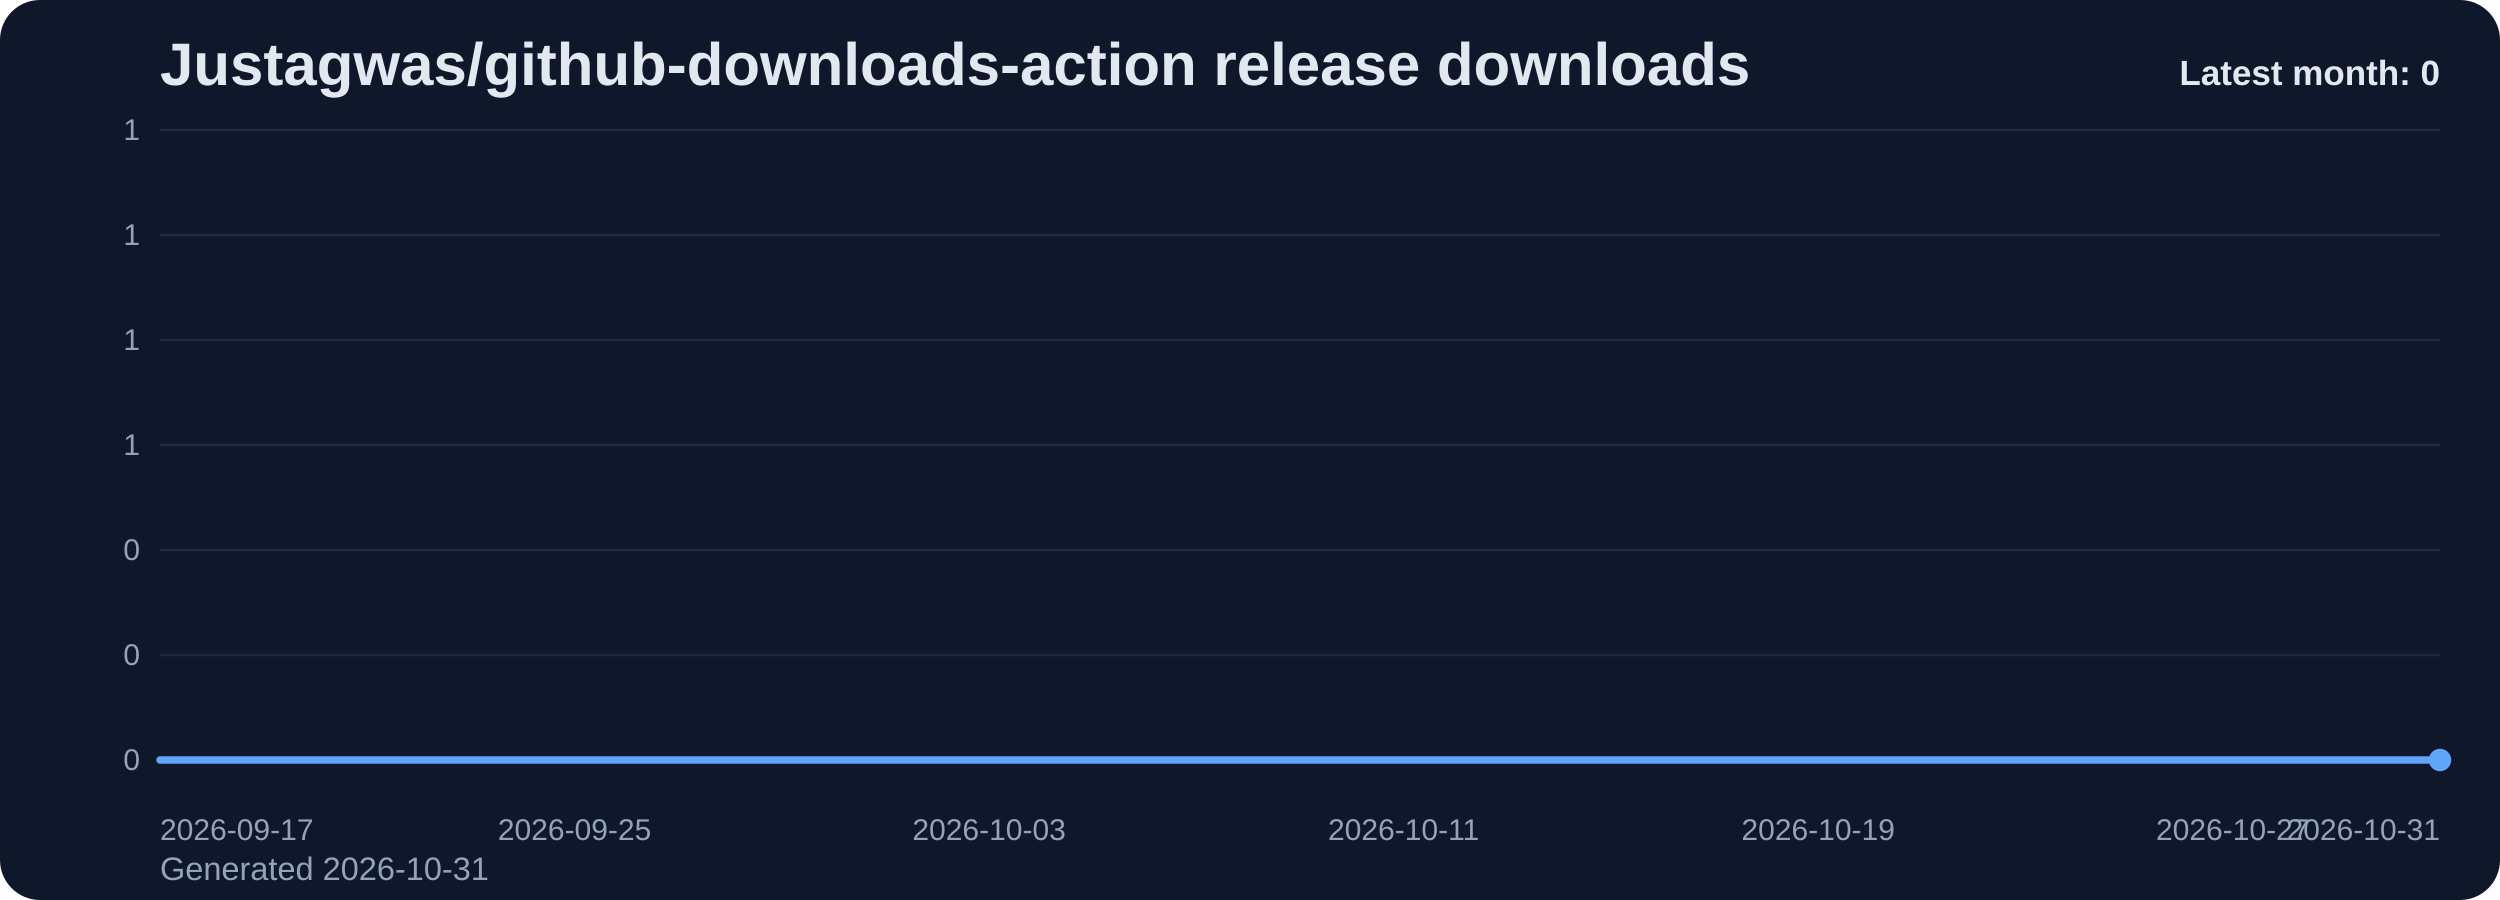
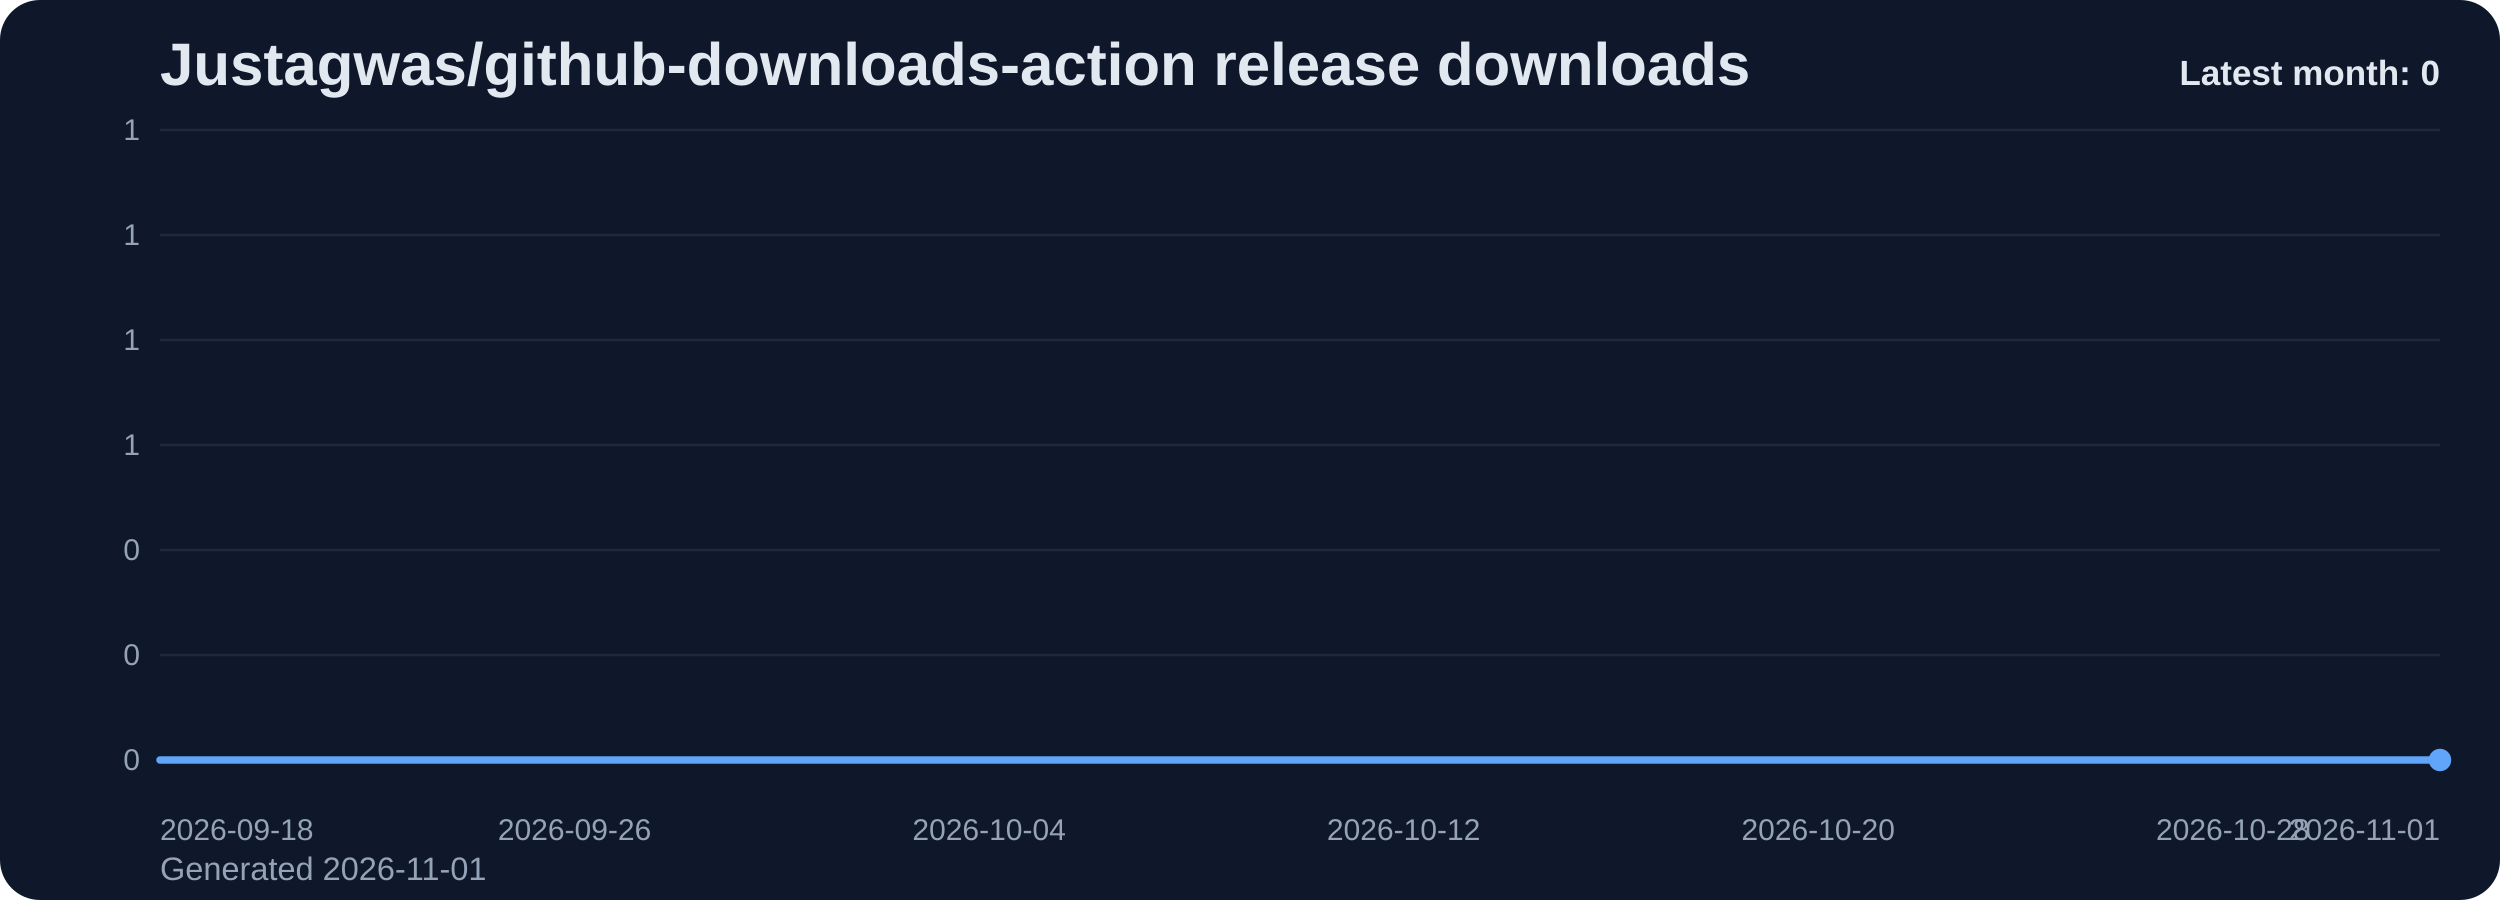
<svg xmlns="http://www.w3.org/2000/svg" viewBox="0 0 1000 360" role="img" aria-label="Justagwas/github-downloads-action release downloads chart">
  <defs>
    <linearGradient id="fill-monthly-slate" x1="0" y1="0" x2="0" y2="1">
      <stop offset="0%" stop-color="#60a5fa" stop-opacity="0.32" />
      <stop offset="100%" stop-color="#60a5fa" stop-opacity="0.05" />
    </linearGradient>
    <style>
      .bg { fill: #0f172a; }
      .title { font: 700 24px Arial, sans-serif; fill: #e2e8f0; }
      .sub { font: 400 13px Arial, sans-serif; fill: #94a3b8; }
      .grid { stroke: #1e293b; stroke-width: 1; }
      .axis { font: 400 12px Arial, sans-serif; fill: #94a3b8; }
      .line { fill: none; stroke: #60a5fa; stroke-width: 3; stroke-linecap: round; stroke-linejoin: round; }
      .dot { fill: #60a5fa; }
      .value { font: 600 11px Arial, sans-serif; fill: #cbd5e1; }
      .latest { font: 700 14px Arial, sans-serif; fill: #e2e8f0; }
    </style>
  </defs>
  <rect class="bg" x="0" y="0" width="1000" height="360" rx="16" />
  <text class="title" x="64" y="34">Justagwas/github-downloads-action release downloads</text>
-   <text class="sub" x="64" y="352">Generated 2026-10-31</text>
+   <text class="sub" x="64" y="352">Generated 2026-11-01</text>
  <line x1="64" y1="52.00" x2="976" y2="52.00" class="grid" />
  <text x="56" y="56.00" text-anchor="end" class="axis">1</text>
  <line x1="64" y1="94.00" x2="976" y2="94.00" class="grid" />
  <text x="56" y="98.00" text-anchor="end" class="axis">1</text>
  <line x1="64" y1="136.00" x2="976" y2="136.00" class="grid" />
  <text x="56" y="140.00" text-anchor="end" class="axis">1</text>
  <line x1="64" y1="178.00" x2="976" y2="178.00" class="grid" />
  <text x="56" y="182.00" text-anchor="end" class="axis">1</text>
  <line x1="64" y1="220.00" x2="976" y2="220.00" class="grid" />
  <text x="56" y="224.00" text-anchor="end" class="axis">0</text>
  <line x1="64" y1="262.00" x2="976" y2="262.00" class="grid" />
  <text x="56" y="266.00" text-anchor="end" class="axis">0</text>
  <line x1="64" y1="304.00" x2="976" y2="304.00" class="grid" />
  <text x="56" y="308.00" text-anchor="end" class="axis">0</text>
  <path d="M 64.00 304 L 64.00 304.00 L 84.73 304.00 L 105.45 304.00 L 126.18 304.00 L 146.91 304.00 L 167.64 304.00 L 188.36 304.00 L 209.09 304.00 L 229.82 304.00 L 250.55 304.00 L 271.27 304.00 L 292.00 304.00 L 312.73 304.00 L 333.45 304.00 L 354.18 304.00 L 374.91 304.00 L 395.64 304.00 L 416.36 304.00 L 437.09 304.00 L 457.82 304.00 L 478.55 304.00 L 499.27 304.00 L 520.00 304.00 L 540.73 304.00 L 561.45 304.00 L 582.18 304.00 L 602.91 304.00 L 623.64 304.00 L 644.36 304.00 L 665.09 304.00 L 685.82 304.00 L 706.55 304.00 L 727.27 304.00 L 748.00 304.00 L 768.73 304.00 L 789.45 304.00 L 810.18 304.00 L 830.91 304.00 L 851.64 304.00 L 872.36 304.00 L 893.09 304.00 L 913.82 304.00 L 934.55 304.00 L 955.27 304.00 L 976.00 304.00 L 976.00 304 Z" fill="url(#fill-monthly-slate)" />
  <polyline class="line" points="64.00,304.00 84.73,304.00 105.45,304.00 126.18,304.00 146.91,304.00 167.64,304.00 188.36,304.00 209.09,304.00 229.82,304.00 250.55,304.00 271.27,304.00 292.00,304.00 312.73,304.00 333.45,304.00 354.18,304.00 374.91,304.00 395.64,304.00 416.36,304.00 437.09,304.00 457.82,304.00 478.55,304.00 499.27,304.00 520.00,304.00 540.73,304.00 561.45,304.00 582.18,304.00 602.91,304.00 623.64,304.00 644.36,304.00 665.09,304.00 685.82,304.00 706.55,304.00 727.27,304.00 748.00,304.00 768.73,304.00 789.45,304.00 810.18,304.00 830.91,304.00 851.64,304.00 872.36,304.00 893.09,304.00 913.82,304.00 934.55,304.00 955.27,304.00 976.00,304.00" />
  <circle class="dot" cx="976.00" cy="304.00" r="4.5" />
-   <text class="axis" x="64.00" y="336" text-anchor="start">2026-09-17</text>
-   <text class="axis" x="229.82" y="336" text-anchor="middle">2026-09-25</text>
-   <text class="axis" x="395.64" y="336" text-anchor="middle">2026-10-03</text>
-   <text class="axis" x="561.45" y="336" text-anchor="middle">2026-10-11</text>
-   <text class="axis" x="727.27" y="336" text-anchor="middle">2026-10-19</text>
-   <text class="axis" x="893.09" y="336" text-anchor="middle">2026-10-27</text>
-   <text class="axis" x="976.00" y="336" text-anchor="end">2026-10-31</text>
+   <text class="axis" x="64.00" y="336" text-anchor="start">2026-09-18</text>
+   <text class="axis" x="229.82" y="336" text-anchor="middle">2026-09-26</text>
+   <text class="axis" x="395.64" y="336" text-anchor="middle">2026-10-04</text>
+   <text class="axis" x="561.45" y="336" text-anchor="middle">2026-10-12</text>
+   <text class="axis" x="727.27" y="336" text-anchor="middle">2026-10-20</text>
+   <text class="axis" x="893.09" y="336" text-anchor="middle">2026-10-28</text>
+   <text class="axis" x="976.00" y="336" text-anchor="end">2026-11-01</text>
  <text class="latest" x="976" y="34" text-anchor="end">Latest month: 0</text>
</svg>
